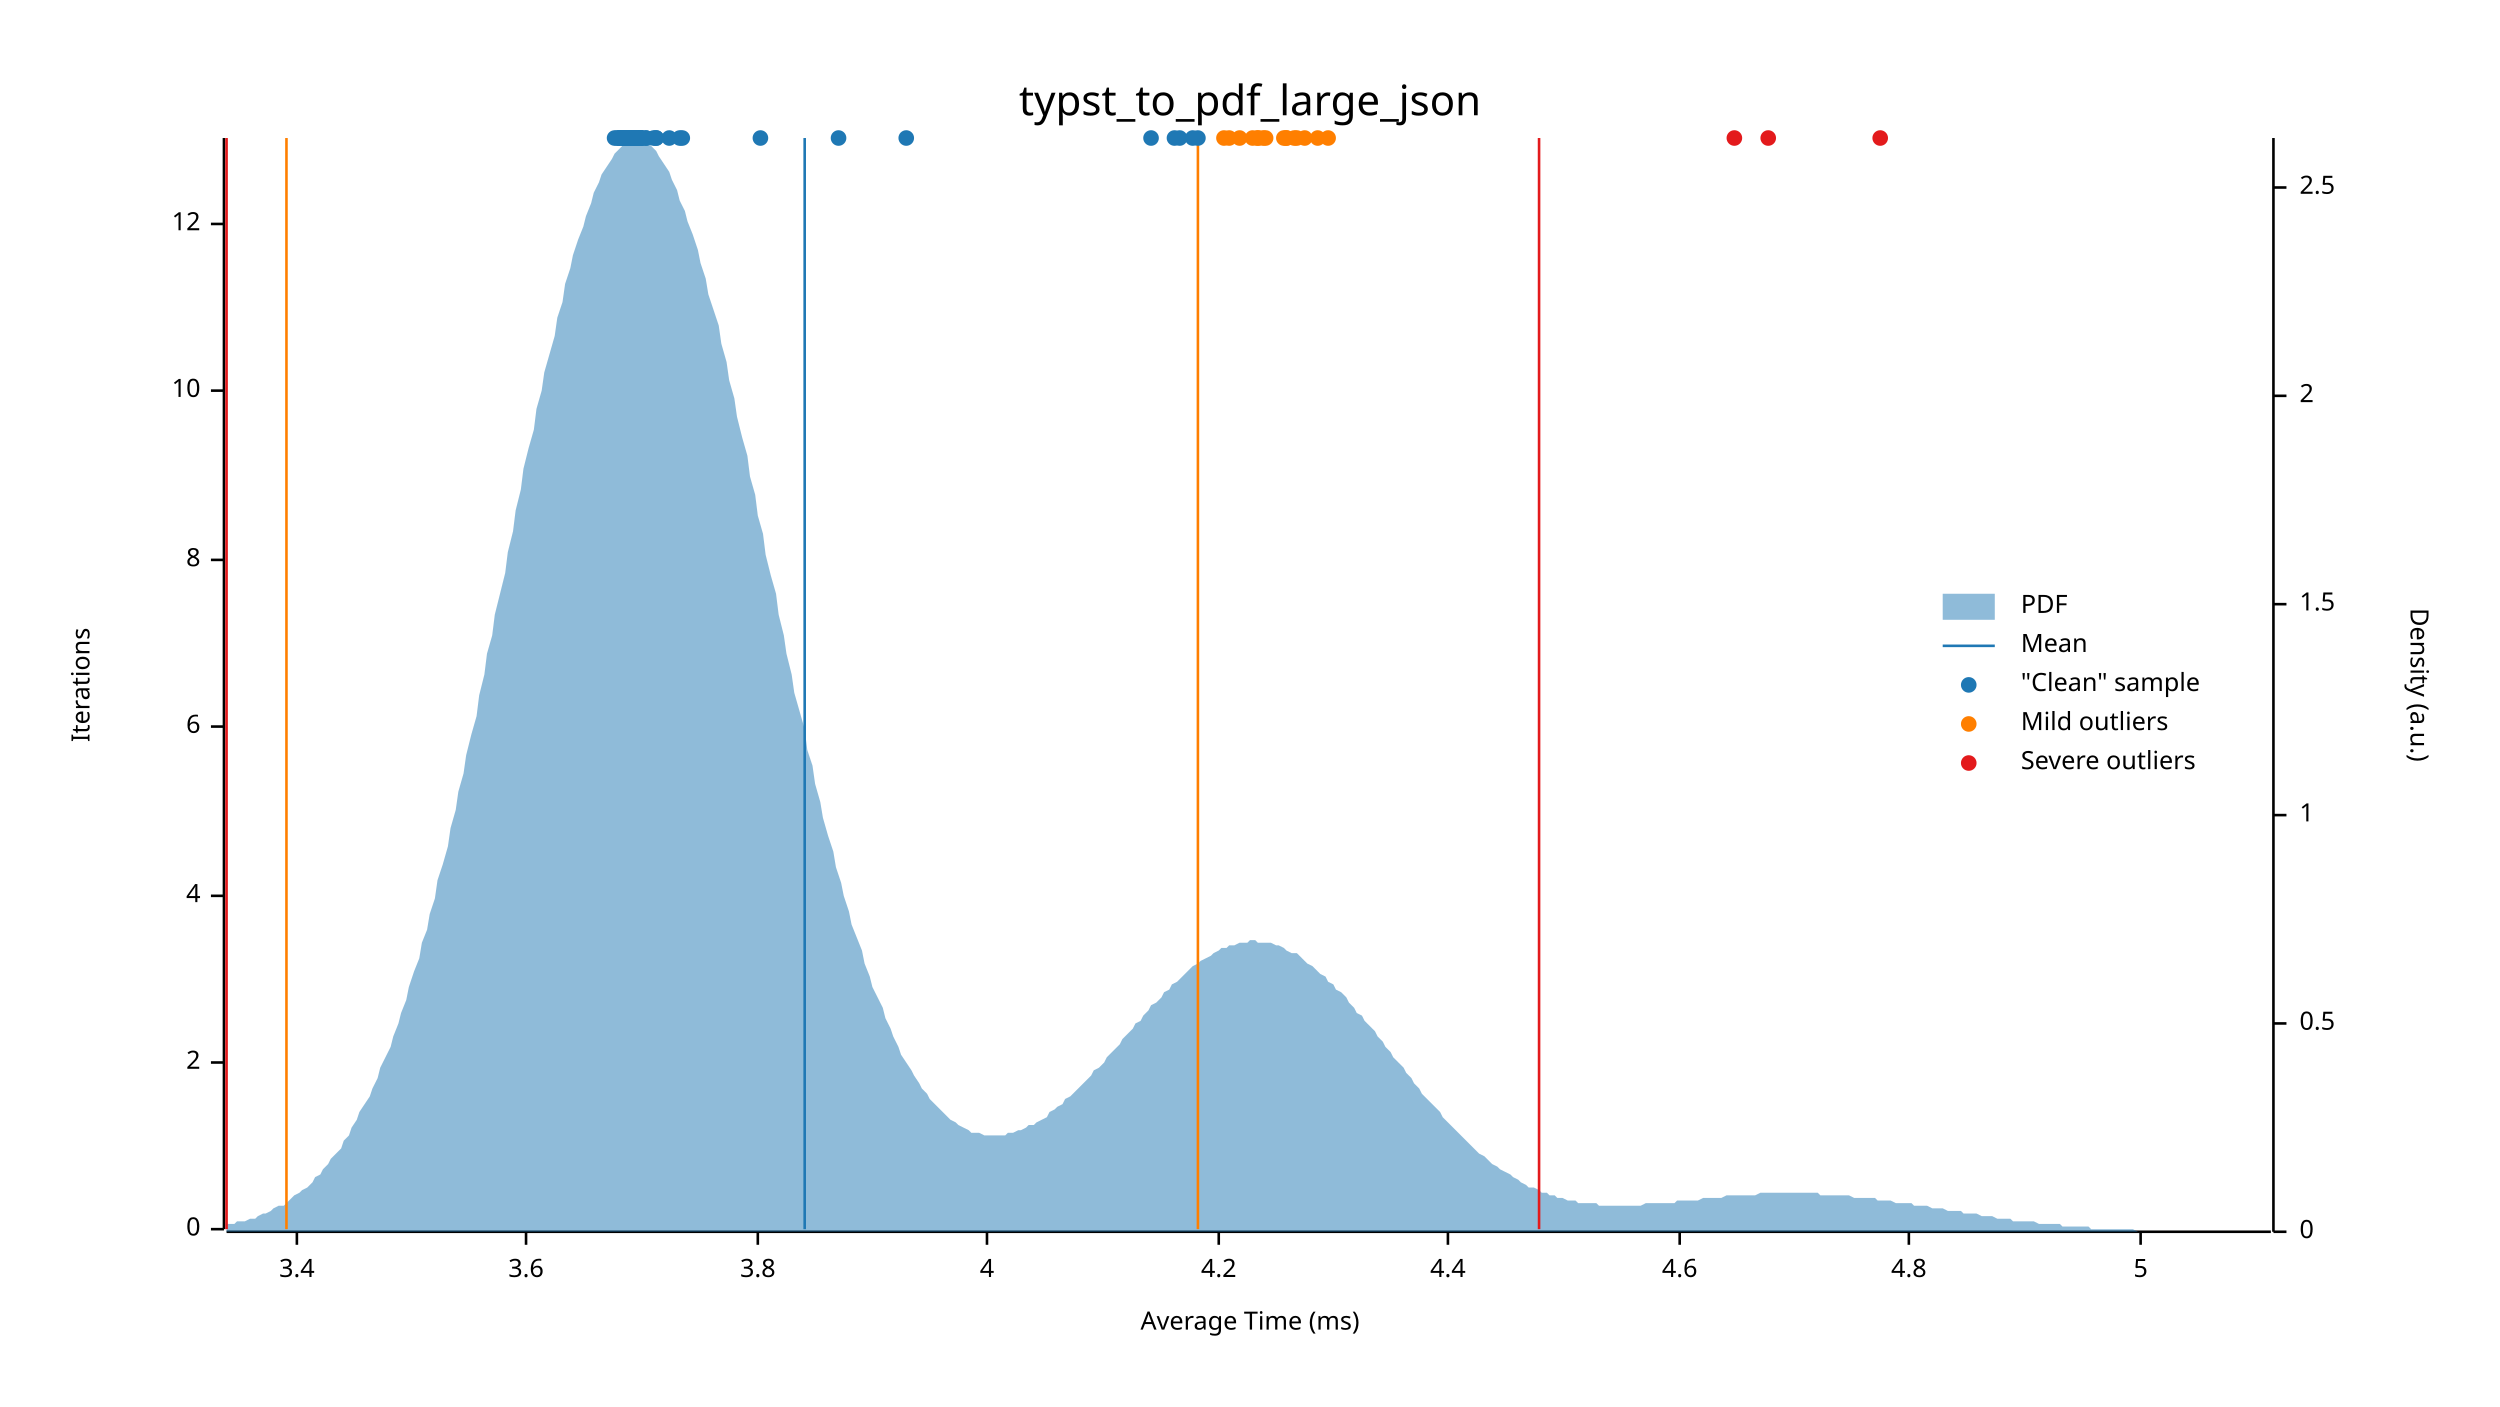
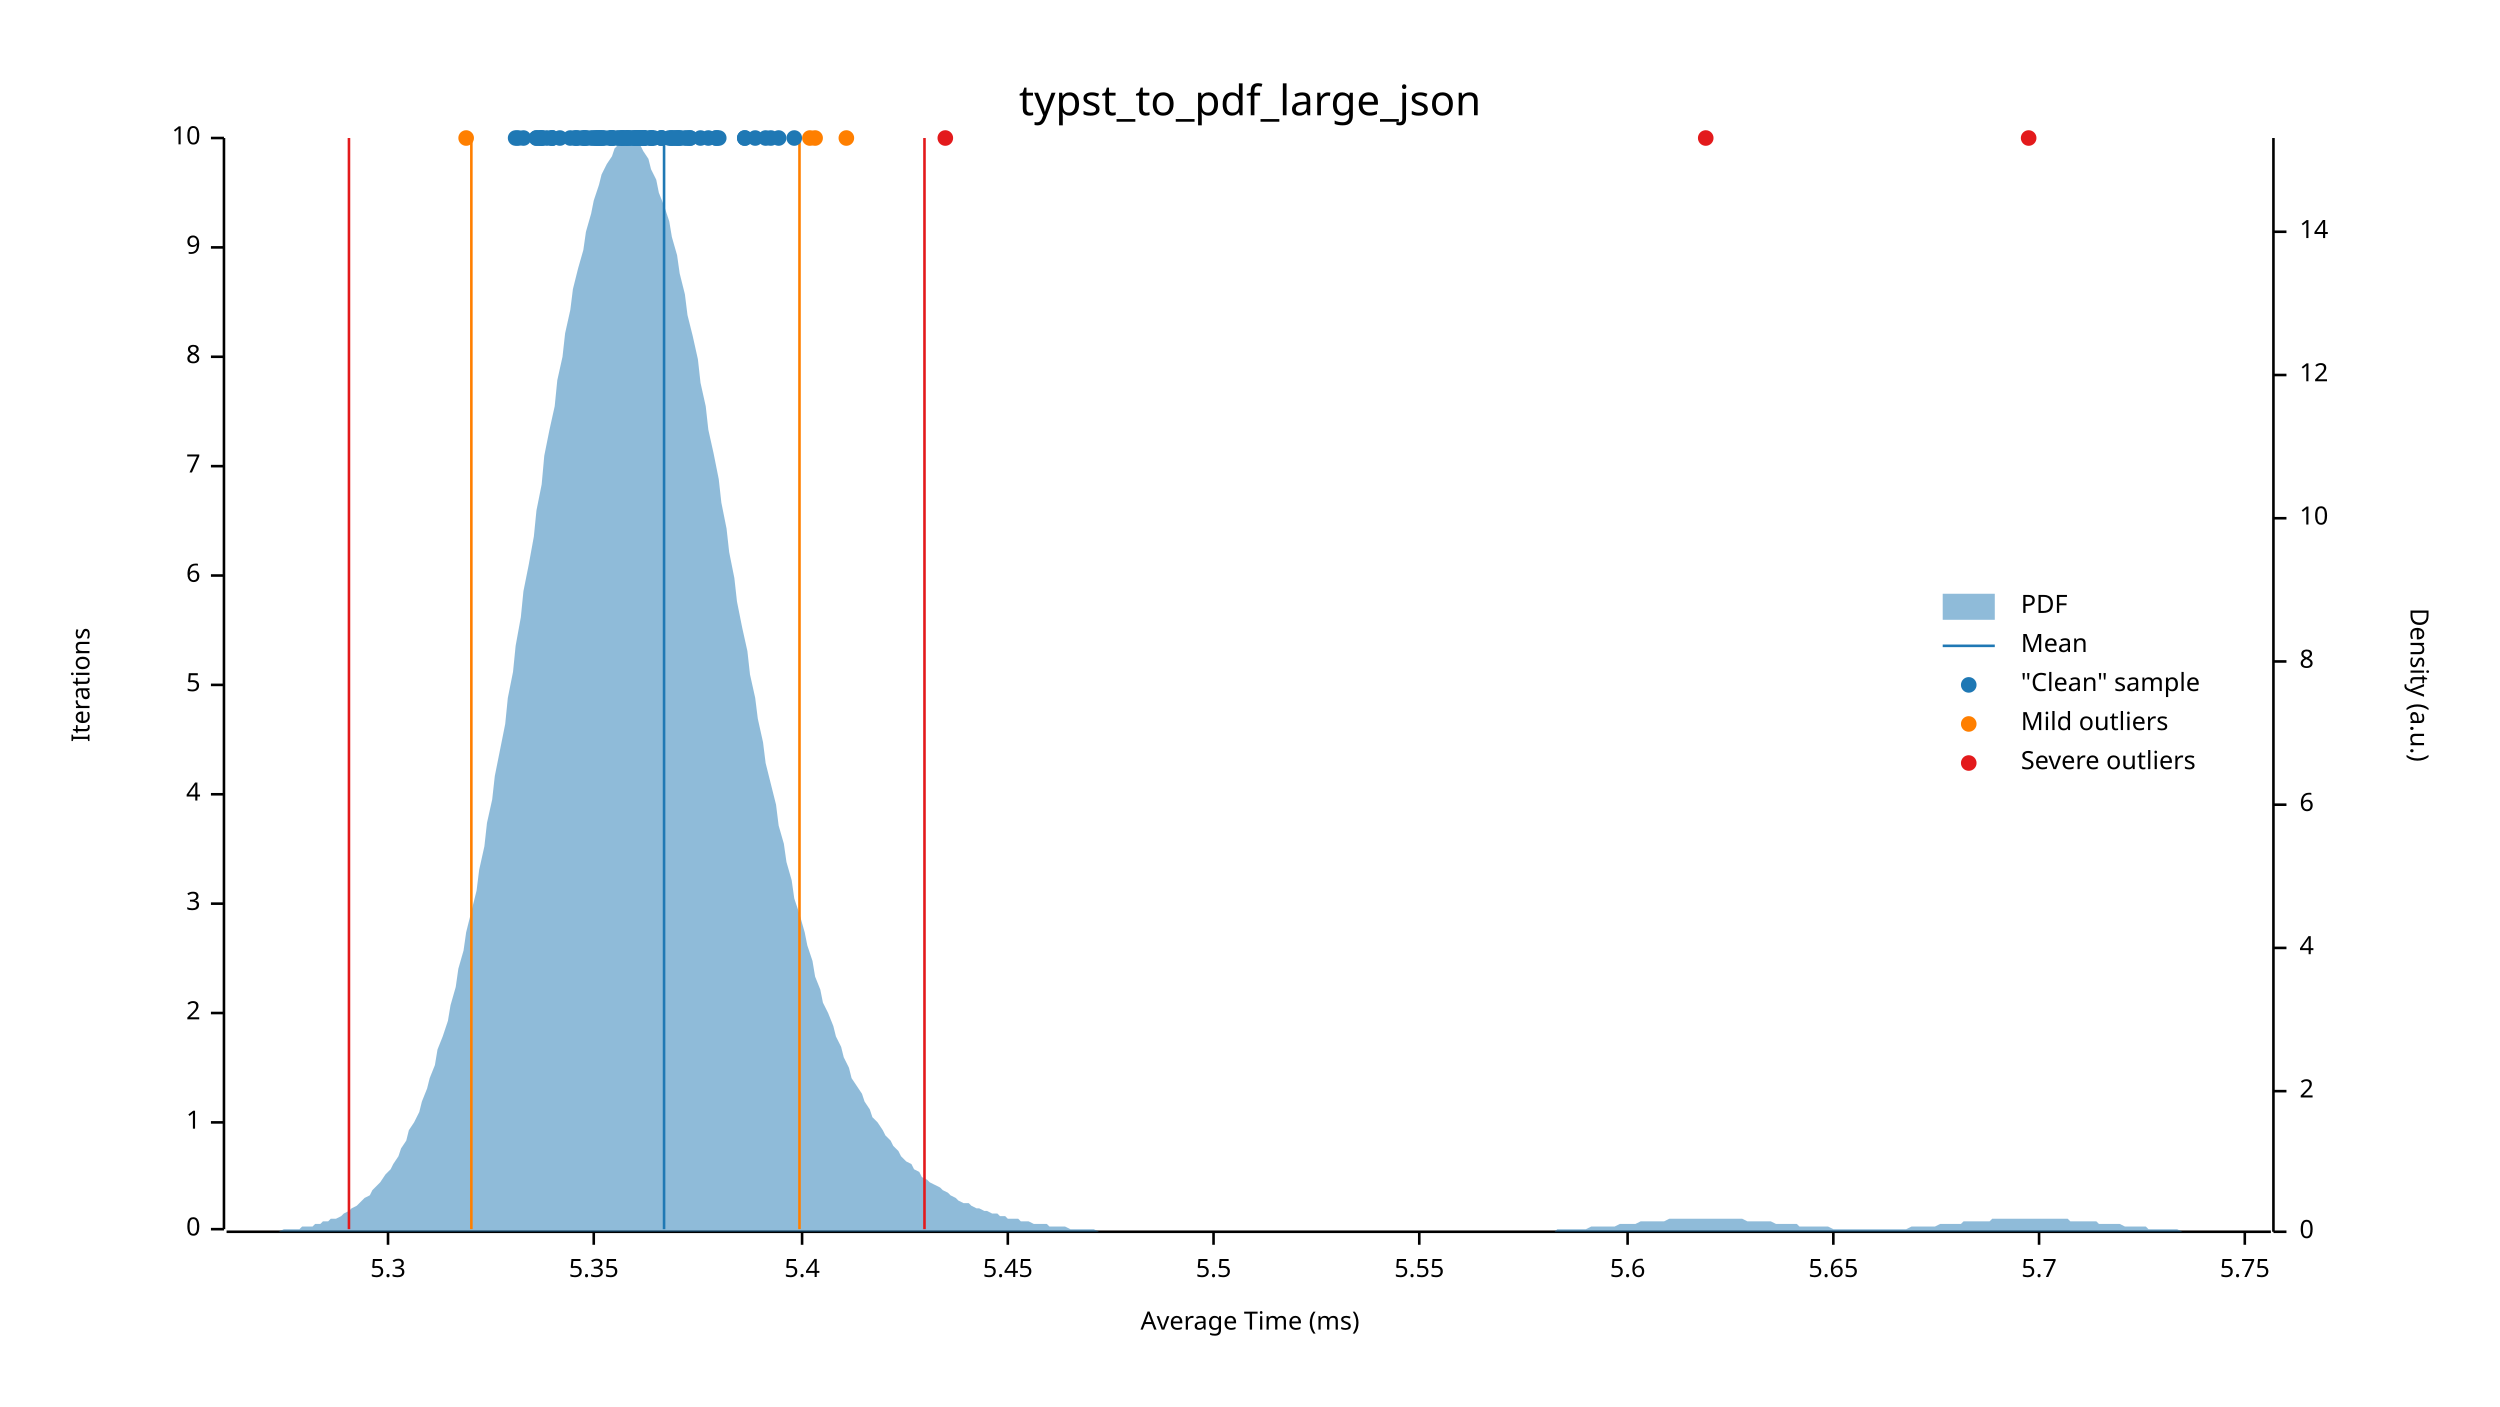
<svg xmlns="http://www.w3.org/2000/svg" width="960" height="540" viewBox="0 0 960 540">
  <text x="480" y="32" dy="0.76em" text-anchor="middle" font-family="sans-serif" font-size="16.129" opacity="1" fill="#000000">
typst_to_pdf_large_json
</text>
  <text x="27" y="263" dy="0.76em" text-anchor="middle" font-family="sans-serif" font-size="9.677" opacity="1" fill="#000000" transform="rotate(270, 27, 263)">
Iterations
</text>
  <text x="480" y="513" dy="-0.5ex" text-anchor="middle" font-family="sans-serif" font-size="9.677" opacity="1" fill="#000000">
Average Time (ms)
</text>
  <polyline fill="none" opacity="1" stroke="#000000" stroke-width="1" points="86,53 86,472 " />
  <text x="77" y="472" dy="0.5ex" text-anchor="end" font-family="sans-serif" font-size="9.677" opacity="1" fill="#000000">
0
</text>
  <polyline fill="none" opacity="1" stroke="#000000" stroke-width="1" points="81,472 86,472 " />
-   <text x="77" y="408" dy="0.5ex" text-anchor="end" font-family="sans-serif" font-size="9.677" opacity="1" fill="#000000">
+   <text x="77" y="431" dy="0.5ex" text-anchor="end" font-family="sans-serif" font-size="9.677" opacity="1" fill="#000000">
+ 1
+ </text>
+   <polyline fill="none" opacity="1" stroke="#000000" stroke-width="1" points="81,431 86,431 " />
+   <text x="77" y="389" dy="0.5ex" text-anchor="end" font-family="sans-serif" font-size="9.677" opacity="1" fill="#000000">
2
</text>
-   <polyline fill="none" opacity="1" stroke="#000000" stroke-width="1" points="81,408 86,408 " />
-   <text x="77" y="344" dy="0.5ex" text-anchor="end" font-family="sans-serif" font-size="9.677" opacity="1" fill="#000000">
+   <polyline fill="none" opacity="1" stroke="#000000" stroke-width="1" points="81,389 86,389 " />
+   <text x="77" y="347" dy="0.5ex" text-anchor="end" font-family="sans-serif" font-size="9.677" opacity="1" fill="#000000">
+ 3
+ </text>
+   <polyline fill="none" opacity="1" stroke="#000000" stroke-width="1" points="81,347 86,347 " />
+   <text x="77" y="305" dy="0.5ex" text-anchor="end" font-family="sans-serif" font-size="9.677" opacity="1" fill="#000000">
4
</text>
-   <polyline fill="none" opacity="1" stroke="#000000" stroke-width="1" points="81,344 86,344 " />
-   <text x="77" y="279" dy="0.5ex" text-anchor="end" font-family="sans-serif" font-size="9.677" opacity="1" fill="#000000">
+   <polyline fill="none" opacity="1" stroke="#000000" stroke-width="1" points="81,305 86,305 " />
+   <text x="77" y="263" dy="0.5ex" text-anchor="end" font-family="sans-serif" font-size="9.677" opacity="1" fill="#000000">
+ 5
+ </text>
+   <polyline fill="none" opacity="1" stroke="#000000" stroke-width="1" points="81,263 86,263 " />
+   <text x="77" y="221" dy="0.5ex" text-anchor="end" font-family="sans-serif" font-size="9.677" opacity="1" fill="#000000">
6
</text>
-   <polyline fill="none" opacity="1" stroke="#000000" stroke-width="1" points="81,279 86,279 " />
-   <text x="77" y="215" dy="0.5ex" text-anchor="end" font-family="sans-serif" font-size="9.677" opacity="1" fill="#000000">
+   <polyline fill="none" opacity="1" stroke="#000000" stroke-width="1" points="81,221 86,221 " />
+   <text x="77" y="179" dy="0.5ex" text-anchor="end" font-family="sans-serif" font-size="9.677" opacity="1" fill="#000000">
+ 7
+ </text>
+   <polyline fill="none" opacity="1" stroke="#000000" stroke-width="1" points="81,179 86,179 " />
+   <text x="77" y="137" dy="0.5ex" text-anchor="end" font-family="sans-serif" font-size="9.677" opacity="1" fill="#000000">
8
</text>
-   <polyline fill="none" opacity="1" stroke="#000000" stroke-width="1" points="81,215 86,215 " />
-   <text x="77" y="150" dy="0.5ex" text-anchor="end" font-family="sans-serif" font-size="9.677" opacity="1" fill="#000000">
+   <polyline fill="none" opacity="1" stroke="#000000" stroke-width="1" points="81,137 86,137 " />
+   <text x="77" y="95" dy="0.5ex" text-anchor="end" font-family="sans-serif" font-size="9.677" opacity="1" fill="#000000">
+ 9
+ </text>
+   <polyline fill="none" opacity="1" stroke="#000000" stroke-width="1" points="81,95 86,95 " />
+   <text x="77" y="53" dy="0.5ex" text-anchor="end" font-family="sans-serif" font-size="9.677" opacity="1" fill="#000000">
10
</text>
-   <polyline fill="none" opacity="1" stroke="#000000" stroke-width="1" points="81,150 86,150 " />
-   <text x="77" y="86" dy="0.5ex" text-anchor="end" font-family="sans-serif" font-size="9.677" opacity="1" fill="#000000">
- 12
- </text>
-   <polyline fill="none" opacity="1" stroke="#000000" stroke-width="1" points="81,86 86,86 " />
+   <polyline fill="none" opacity="1" stroke="#000000" stroke-width="1" points="81,53 86,53 " />
  <polyline fill="none" opacity="1" stroke="#000000" stroke-width="1" points="87,473 872,473 " />
-   <text x="114" y="483" dy="0.76em" text-anchor="middle" font-family="sans-serif" font-size="9.677" opacity="1" fill="#000000">
- 3.4
- </text>
-   <polyline fill="none" opacity="1" stroke="#000000" stroke-width="1" points="114,473 114,478 " />
-   <text x="202" y="483" dy="0.76em" text-anchor="middle" font-family="sans-serif" font-size="9.677" opacity="1" fill="#000000">
- 3.6
- </text>
-   <polyline fill="none" opacity="1" stroke="#000000" stroke-width="1" points="202,473 202,478 " />
-   <text x="291" y="483" dy="0.76em" text-anchor="middle" font-family="sans-serif" font-size="9.677" opacity="1" fill="#000000">
- 3.8
- </text>
-   <polyline fill="none" opacity="1" stroke="#000000" stroke-width="1" points="291,473 291,478 " />
-   <text x="379" y="483" dy="0.76em" text-anchor="middle" font-family="sans-serif" font-size="9.677" opacity="1" fill="#000000">
- 4
- </text>
-   <polyline fill="none" opacity="1" stroke="#000000" stroke-width="1" points="379,473 379,478 " />
-   <text x="468" y="483" dy="0.76em" text-anchor="middle" font-family="sans-serif" font-size="9.677" opacity="1" fill="#000000">
- 4.2
- </text>
-   <polyline fill="none" opacity="1" stroke="#000000" stroke-width="1" points="468,473 468,478 " />
-   <text x="556" y="483" dy="0.76em" text-anchor="middle" font-family="sans-serif" font-size="9.677" opacity="1" fill="#000000">
- 4.4
- </text>
-   <polyline fill="none" opacity="1" stroke="#000000" stroke-width="1" points="556,473 556,478 " />
-   <text x="645" y="483" dy="0.76em" text-anchor="middle" font-family="sans-serif" font-size="9.677" opacity="1" fill="#000000">
- 4.6
- </text>
-   <polyline fill="none" opacity="1" stroke="#000000" stroke-width="1" points="645,473 645,478 " />
-   <text x="733" y="483" dy="0.76em" text-anchor="middle" font-family="sans-serif" font-size="9.677" opacity="1" fill="#000000">
- 4.8
- </text>
-   <polyline fill="none" opacity="1" stroke="#000000" stroke-width="1" points="733,473 733,478 " />
-   <text x="822" y="483" dy="0.76em" text-anchor="middle" font-family="sans-serif" font-size="9.677" opacity="1" fill="#000000">
- 5
- </text>
-   <polyline fill="none" opacity="1" stroke="#000000" stroke-width="1" points="822,473 822,478 " />
+   <text x="149" y="483" dy="0.76em" text-anchor="middle" font-family="sans-serif" font-size="9.677" opacity="1" fill="#000000">
+ 5.3
+ </text>
+   <polyline fill="none" opacity="1" stroke="#000000" stroke-width="1" points="149,473 149,478 " />
+   <text x="228" y="483" dy="0.76em" text-anchor="middle" font-family="sans-serif" font-size="9.677" opacity="1" fill="#000000">
+ 5.35
+ </text>
+   <polyline fill="none" opacity="1" stroke="#000000" stroke-width="1" points="228,473 228,478 " />
+   <text x="308" y="483" dy="0.76em" text-anchor="middle" font-family="sans-serif" font-size="9.677" opacity="1" fill="#000000">
+ 5.4
+ </text>
+   <polyline fill="none" opacity="1" stroke="#000000" stroke-width="1" points="308,473 308,478 " />
+   <text x="387" y="483" dy="0.76em" text-anchor="middle" font-family="sans-serif" font-size="9.677" opacity="1" fill="#000000">
+ 5.45
+ </text>
+   <polyline fill="none" opacity="1" stroke="#000000" stroke-width="1" points="387,473 387,478 " />
+   <text x="466" y="483" dy="0.76em" text-anchor="middle" font-family="sans-serif" font-size="9.677" opacity="1" fill="#000000">
+ 5.5
+ </text>
+   <polyline fill="none" opacity="1" stroke="#000000" stroke-width="1" points="466,473 466,478 " />
+   <text x="545" y="483" dy="0.76em" text-anchor="middle" font-family="sans-serif" font-size="9.677" opacity="1" fill="#000000">
+ 5.55
+ </text>
+   <polyline fill="none" opacity="1" stroke="#000000" stroke-width="1" points="545,473 545,478 " />
+   <text x="625" y="483" dy="0.76em" text-anchor="middle" font-family="sans-serif" font-size="9.677" opacity="1" fill="#000000">
+ 5.6
+ </text>
+   <polyline fill="none" opacity="1" stroke="#000000" stroke-width="1" points="625,473 625,478 " />
+   <text x="704" y="483" dy="0.76em" text-anchor="middle" font-family="sans-serif" font-size="9.677" opacity="1" fill="#000000">
+ 5.65
+ </text>
+   <polyline fill="none" opacity="1" stroke="#000000" stroke-width="1" points="704,473 704,478 " />
+   <text x="783" y="483" dy="0.76em" text-anchor="middle" font-family="sans-serif" font-size="9.677" opacity="1" fill="#000000">
+ 5.7
+ </text>
+   <polyline fill="none" opacity="1" stroke="#000000" stroke-width="1" points="783,473 783,478 " />
+   <text x="862" y="483" dy="0.76em" text-anchor="middle" font-family="sans-serif" font-size="9.677" opacity="1" fill="#000000">
+ 5.75
+ </text>
+   <polyline fill="none" opacity="1" stroke="#000000" stroke-width="1" points="862,473 862,478 " />
  <text x="933" y="263" dy="0.76em" text-anchor="middle" font-family="sans-serif" font-size="9.677" opacity="1" fill="#000000" transform="rotate(90, 933, 263)">
Density (a.u.)
</text>
  <polyline fill="none" opacity="1" stroke="#000000" stroke-width="1" points="873,53 873,473 " />
  <text x="883" y="473" dy="0.5ex" text-anchor="start" font-family="sans-serif" font-size="9.677" opacity="1" fill="#000000">
0
</text>
  <polyline fill="none" opacity="1" stroke="#000000" stroke-width="1" points="873,473 878,473 " />
-   <text x="883" y="393" dy="0.5ex" text-anchor="start" font-family="sans-serif" font-size="9.677" opacity="1" fill="#000000">
- 0.5
- </text>
-   <polyline fill="none" opacity="1" stroke="#000000" stroke-width="1" points="873,393 878,393 " />
-   <text x="883" y="313" dy="0.5ex" text-anchor="start" font-family="sans-serif" font-size="9.677" opacity="1" fill="#000000">
- 1
- </text>
-   <polyline fill="none" opacity="1" stroke="#000000" stroke-width="1" points="873,313 878,313 " />
-   <text x="883" y="232" dy="0.5ex" text-anchor="start" font-family="sans-serif" font-size="9.677" opacity="1" fill="#000000">
- 1.5
- </text>
-   <polyline fill="none" opacity="1" stroke="#000000" stroke-width="1" points="873,232 878,232 " />
-   <text x="883" y="152" dy="0.5ex" text-anchor="start" font-family="sans-serif" font-size="9.677" opacity="1" fill="#000000">
+   <text x="883" y="419" dy="0.5ex" text-anchor="start" font-family="sans-serif" font-size="9.677" opacity="1" fill="#000000">
2
</text>
-   <polyline fill="none" opacity="1" stroke="#000000" stroke-width="1" points="873,152 878,152 " />
-   <text x="883" y="72" dy="0.5ex" text-anchor="start" font-family="sans-serif" font-size="9.677" opacity="1" fill="#000000">
- 2.5
- </text>
-   <polyline fill="none" opacity="1" stroke="#000000" stroke-width="1" points="873,72 878,72 " />
-   <polygon opacity="0.5" fill="#1F78B4" points="87,470 88,470 90,470 91,469 93,469 94,469 96,468 98,468 99,467 101,466 102,466 104,465 105,464 107,463 109,463 110,462 112,460 113,459 115,458 116,457 118,456 120,454 121,452 123,451 124,449 126,447 127,445 129,443 131,441 132,438 134,436 135,433 137,430 138,427 140,424 142,421 143,418 145,414 146,410 148,406 150,402 151,398 153,393 154,389 156,384 157,379 159,373 161,368 162,362 164,357 165,351 167,345 168,338 170,332 172,325 173,318 175,311 176,304 178,297 179,290 181,282 183,275 184,267 186,259 187,251 189,244 190,236 192,228 194,220 195,212 197,204 198,196 200,188 201,180 203,172 205,165 206,157 208,150 209,143 211,136 213,129 214,122 216,116 217,109 219,103 220,98 222,92 224,87 225,83 227,78 228,74 230,70 231,67 233,64 235,61 236,59 238,57 239,56 241,54 242,54 244,53 246,54 247,54 249,55 250,56 252,58 253,60 255,63 257,66 258,69 260,73 261,77 263,81 264,85 266,90 268,96 269,101 271,107 272,113 274,119 276,125 277,132 279,139 280,146 282,153 283,160 285,168 287,175 288,183 290,190 291,198 293,205 294,213 296,221 298,228 299,236 301,244 302,251 304,259 305,266 307,273 309,280 310,288 312,294 313,301 315,308 316,314 318,321 320,327 321,333 323,339 324,344 326,350 327,355 329,360 331,365 332,370 334,375 335,379 337,383 339,387 340,391 342,395 343,398 345,402 346,405 348,408 350,411 351,413 353,416 354,418 356,420 357,422 359,424 361,426 362,427 364,429 365,430 367,431 368,432 370,433 372,434 373,435 375,435 376,435 378,436 379,436 381,436 383,436 384,436 386,436 387,435 389,435 391,434 392,434 394,433 395,432 397,432 398,431 400,430 402,429 403,427 405,426 406,425 408,424 409,422 411,421 413,419 414,418 416,416 417,415 419,413 420,411 422,410 424,408 425,406 427,404 428,403 430,401 431,399 433,397 435,395 436,393 438,392 439,390 441,388 442,386 444,385 446,383 447,381 449,380 450,378 452,377 454,375 455,374 457,372 458,371 460,370 461,369 463,368 465,367 466,366 468,365 469,364 471,364 472,363 474,363 476,362 477,362 479,362 480,361 482,361 483,362 485,362 487,362 488,362 490,363 491,363 493,364 494,365 496,366 498,366 499,367 501,369 502,370 504,371 505,372 507,374 509,375 510,377 512,378 513,380 515,381 517,383 518,385 520,387 521,389 523,390 524,392 526,394 528,396 529,398 531,400 532,402 534,404 535,406 537,408 539,410 540,412 542,414 543,416 545,418 546,420 548,422 550,424 551,425 553,427 554,429 556,431 557,432 559,434 561,436 562,437 564,439 565,440 567,442 568,443 570,444 572,446 573,447 575,448 576,449 578,450 580,451 581,452 583,453 584,454 586,455 587,456 589,456 591,457 592,458 594,458 595,459 597,459 598,460 600,460 602,461 603,461 605,461 606,462 608,462 609,462 611,462 613,462 614,463 616,463 617,463 619,463 620,463 622,463 624,463 625,463 627,463 628,463 630,463 632,462 633,462 635,462 636,462 638,462 639,462 641,462 643,462 644,461 646,461 647,461 649,461 650,461 652,461 654,460 655,460 657,460 658,460 660,460 661,460 663,459 665,459 666,459 668,459 669,459 671,459 672,459 674,459 676,458 677,458 679,458 680,458 682,458 683,458 685,458 687,458 688,458 690,458 691,458 693,458 695,458 696,458 698,458 699,459 701,459 702,459 704,459 706,459 707,459 709,459 710,459 712,460 713,460 715,460 717,460 718,460 720,460 721,461 723,461 724,461 726,461 728,462 729,462 731,462 732,462 734,462 735,463 737,463 739,463 740,463 742,464 743,464 745,464 746,464 748,465 750,465 751,465 753,465 754,466 756,466 758,466 759,466 761,467 762,467 764,467 765,467 767,468 769,468 770,468 772,468 773,469 775,469 776,469 778,469 780,469 781,469 783,470 784,470 786,470 787,470 789,470 791,470 792,471 794,471 795,471 797,471 798,471 800,471 802,471 803,472 805,472 806,472 808,472 809,472 811,472 813,472 814,472 816,472 817,472 819,472 821,473 822,473 824,473 825,473 827,473 828,473 830,473 832,473 833,473 835,473 836,473 838,473 839,473 841,473 843,473 844,473 846,473 847,473 849,473 850,473 852,473 854,473 855,473 857,473 858,473 860,473 861,473 863,473 865,473 866,473 868,473 869,473 871,473 873,473 873,473 87,473 " />
-   <polyline fill="none" opacity="1" stroke="#1F78B4" stroke-width="1" points="309,472 309,53 " />
-   <polyline fill="none" opacity="1" stroke="#FF7F00" stroke-width="1" points="110,472 110,53 " />
-   <polyline fill="none" opacity="1" stroke="#FF7F00" stroke-width="1" points="460,472 460,53 " />
-   <polyline fill="none" opacity="1" stroke="#E31A1C" stroke-width="1" points="87,472 87,53 " />
-   <polyline fill="none" opacity="1" stroke="#E31A1C" stroke-width="1" points="591,472 591,53 " />
-   <circle cx="244" cy="53" r="3" opacity="1" fill="#1F78B4" stroke="none" stroke-width="1" />
-   <circle cx="242" cy="53" r="3" opacity="1" fill="#1F78B4" stroke="none" stroke-width="1" />
-   <circle cx="240" cy="53" r="3" opacity="1" fill="#1F78B4" stroke="none" stroke-width="1" />
-   <circle cx="240" cy="53" r="3" opacity="1" fill="#1F78B4" stroke="none" stroke-width="1" />
-   <circle cx="241" cy="53" r="3" opacity="1" fill="#1F78B4" stroke="none" stroke-width="1" />
-   <circle cx="241" cy="53" r="3" opacity="1" fill="#1F78B4" stroke="none" stroke-width="1" />
-   <circle cx="242" cy="53" r="3" opacity="1" fill="#1F78B4" stroke="none" stroke-width="1" />
-   <circle cx="243" cy="53" r="3" opacity="1" fill="#1F78B4" stroke="none" stroke-width="1" />
-   <circle cx="240" cy="53" r="3" opacity="1" fill="#1F78B4" stroke="none" stroke-width="1" />
-   <circle cx="240" cy="53" r="3" opacity="1" fill="#1F78B4" stroke="none" stroke-width="1" />
-   <circle cx="238" cy="53" r="3" opacity="1" fill="#1F78B4" stroke="none" stroke-width="1" />
-   <circle cx="242" cy="53" r="3" opacity="1" fill="#1F78B4" stroke="none" stroke-width="1" />
-   <circle cx="245" cy="53" r="3" opacity="1" fill="#1F78B4" stroke="none" stroke-width="1" />
-   <circle cx="243" cy="53" r="3" opacity="1" fill="#1F78B4" stroke="none" stroke-width="1" />
-   <circle cx="241" cy="53" r="3" opacity="1" fill="#1F78B4" stroke="none" stroke-width="1" />
-   <circle cx="246" cy="53" r="3" opacity="1" fill="#1F78B4" stroke="none" stroke-width="1" />
-   <circle cx="243" cy="53" r="3" opacity="1" fill="#1F78B4" stroke="none" stroke-width="1" />
-   <circle cx="241" cy="53" r="3" opacity="1" fill="#1F78B4" stroke="none" stroke-width="1" />
-   <circle cx="241" cy="53" r="3" opacity="1" fill="#1F78B4" stroke="none" stroke-width="1" />
-   <circle cx="242" cy="53" r="3" opacity="1" fill="#1F78B4" stroke="none" stroke-width="1" />
-   <circle cx="239" cy="53" r="3" opacity="1" fill="#1F78B4" stroke="none" stroke-width="1" />
-   <circle cx="238" cy="53" r="3" opacity="1" fill="#1F78B4" stroke="none" stroke-width="1" />
-   <circle cx="240" cy="53" r="3" opacity="1" fill="#1F78B4" stroke="none" stroke-width="1" />
-   <circle cx="239" cy="53" r="3" opacity="1" fill="#1F78B4" stroke="none" stroke-width="1" />
-   <circle cx="238" cy="53" r="3" opacity="1" fill="#1F78B4" stroke="none" stroke-width="1" />
-   <circle cx="244" cy="53" r="3" opacity="1" fill="#1F78B4" stroke="none" stroke-width="1" />
-   <circle cx="252" cy="53" r="3" opacity="1" fill="#1F78B4" stroke="none" stroke-width="1" />
-   <circle cx="241" cy="53" r="3" opacity="1" fill="#1F78B4" stroke="none" stroke-width="1" />
-   <circle cx="240" cy="53" r="3" opacity="1" fill="#1F78B4" stroke="none" stroke-width="1" />
-   <circle cx="246" cy="53" r="3" opacity="1" fill="#1F78B4" stroke="none" stroke-width="1" />
-   <circle cx="241" cy="53" r="3" opacity="1" fill="#1F78B4" stroke="none" stroke-width="1" />
-   <circle cx="241" cy="53" r="3" opacity="1" fill="#1F78B4" stroke="none" stroke-width="1" />
-   <circle cx="245" cy="53" r="3" opacity="1" fill="#1F78B4" stroke="none" stroke-width="1" />
-   <circle cx="251" cy="53" r="3" opacity="1" fill="#1F78B4" stroke="none" stroke-width="1" />
-   <circle cx="238" cy="53" r="3" opacity="1" fill="#1F78B4" stroke="none" stroke-width="1" />
-   <circle cx="242" cy="53" r="3" opacity="1" fill="#1F78B4" stroke="none" stroke-width="1" />
-   <circle cx="244" cy="53" r="3" opacity="1" fill="#1F78B4" stroke="none" stroke-width="1" />
-   <circle cx="245" cy="53" r="3" opacity="1" fill="#1F78B4" stroke="none" stroke-width="1" />
-   <circle cx="241" cy="53" r="3" opacity="1" fill="#1F78B4" stroke="none" stroke-width="1" />
-   <circle cx="240" cy="53" r="3" opacity="1" fill="#1F78B4" stroke="none" stroke-width="1" />
-   <circle cx="242" cy="53" r="3" opacity="1" fill="#1F78B4" stroke="none" stroke-width="1" />
-   <circle cx="246" cy="53" r="3" opacity="1" fill="#1F78B4" stroke="none" stroke-width="1" />
-   <circle cx="242" cy="53" r="3" opacity="1" fill="#1F78B4" stroke="none" stroke-width="1" />
-   <circle cx="242" cy="53" r="3" opacity="1" fill="#1F78B4" stroke="none" stroke-width="1" />
-   <circle cx="241" cy="53" r="3" opacity="1" fill="#1F78B4" stroke="none" stroke-width="1" />
-   <circle cx="241" cy="53" r="3" opacity="1" fill="#1F78B4" stroke="none" stroke-width="1" />
-   <circle cx="244" cy="53" r="3" opacity="1" fill="#1F78B4" stroke="none" stroke-width="1" />
+   <polyline fill="none" opacity="1" stroke="#000000" stroke-width="1" points="873,419 878,419 " />
+   <text x="883" y="364" dy="0.5ex" text-anchor="start" font-family="sans-serif" font-size="9.677" opacity="1" fill="#000000">
+ 4
+ </text>
+   <polyline fill="none" opacity="1" stroke="#000000" stroke-width="1" points="873,364 878,364 " />
+   <text x="883" y="309" dy="0.5ex" text-anchor="start" font-family="sans-serif" font-size="9.677" opacity="1" fill="#000000">
+ 6
+ </text>
+   <polyline fill="none" opacity="1" stroke="#000000" stroke-width="1" points="873,309 878,309 " />
+   <text x="883" y="254" dy="0.5ex" text-anchor="start" font-family="sans-serif" font-size="9.677" opacity="1" fill="#000000">
+ 8
+ </text>
+   <polyline fill="none" opacity="1" stroke="#000000" stroke-width="1" points="873,254 878,254 " />
+   <text x="883" y="199" dy="0.5ex" text-anchor="start" font-family="sans-serif" font-size="9.677" opacity="1" fill="#000000">
+ 10
+ </text>
+   <polyline fill="none" opacity="1" stroke="#000000" stroke-width="1" points="873,199 878,199 " />
+   <text x="883" y="144" dy="0.5ex" text-anchor="start" font-family="sans-serif" font-size="9.677" opacity="1" fill="#000000">
+ 12
+ </text>
+   <polyline fill="none" opacity="1" stroke="#000000" stroke-width="1" points="873,144 878,144 " />
+   <text x="883" y="89" dy="0.5ex" text-anchor="start" font-family="sans-serif" font-size="9.677" opacity="1" fill="#000000">
+ 14
+ </text>
+   <polyline fill="none" opacity="1" stroke="#000000" stroke-width="1" points="873,89 878,89 " />
+   <polygon opacity="0.5" fill="#1F78B4" points="87,473 88,473 90,473 91,473 93,473 94,473 96,473 98,473 99,473 101,473 102,473 104,473 105,473 107,473 109,472 110,472 112,472 113,472 115,472 116,471 118,471 120,471 121,470 123,470 124,469 126,469 127,468 129,468 131,467 132,466 134,465 135,464 137,463 138,462 140,460 142,459 143,457 145,455 146,454 148,451 150,449 151,447 153,444 154,441 156,438 157,434 159,431 161,427 162,423 164,418 165,414 167,409 168,403 170,398 172,392 173,386 175,379 176,372 178,365 179,358 181,350 183,342 184,334 186,325 187,316 189,307 190,298 192,288 194,278 195,268 197,258 198,248 200,237 201,227 203,217 205,206 206,196 208,186 209,175 211,165 213,156 214,146 216,137 217,128 219,119 220,111 222,103 224,96 225,89 227,82 228,77 230,71 231,67 233,63 235,60 236,57 238,55 239,54 241,53 242,54 244,55 246,56 247,58 249,61 250,65 252,69 253,74 255,79 257,85 258,91 260,98 261,105 263,113 264,121 266,129 268,138 269,147 271,156 272,165 274,174 276,184 277,193 279,203 280,212 282,222 283,231 285,241 287,250 288,259 290,268 291,276 293,285 294,293 296,301 298,309 299,317 301,324 302,331 304,338 305,345 307,351 309,358 310,363 312,369 313,375 315,380 316,385 318,389 320,394 321,398 323,402 324,406 326,410 327,414 329,417 331,420 332,423 334,426 335,429 337,431 339,434 340,436 342,438 343,440 345,442 346,444 348,446 350,447 351,449 353,450 354,452 356,453 357,454 359,455 361,456 362,457 364,458 365,459 367,460 368,461 370,462 372,462 373,463 375,464 376,464 378,465 379,465 381,466 383,466 384,467 386,467 387,468 389,468 391,468 392,469 394,469 395,469 397,470 398,470 400,470 402,470 403,471 405,471 406,471 408,471 409,471 411,472 413,472 414,472 416,472 417,472 419,472 420,472 422,473 424,473 425,473 427,473 428,473 430,473 431,473 433,473 435,473 436,473 438,473 439,473 441,473 442,473 444,473 446,473 447,473 449,473 450,473 452,473 454,473 455,473 457,473 458,473 460,473 461,473 463,473 465,473 466,473 468,473 469,473 471,473 472,473 474,473 476,473 477,473 479,473 480,473 482,473 483,473 485,473 487,473 488,473 490,473 491,473 493,473 494,473 496,473 498,473 499,473 501,473 502,473 504,473 505,473 507,473 509,473 510,473 512,473 513,473 515,473 517,473 518,473 520,473 521,473 523,473 524,473 526,473 528,473 529,473 531,473 532,473 534,473 535,473 537,473 539,473 540,473 542,473 543,473 545,473 546,473 548,473 550,473 551,473 553,473 554,473 556,473 557,473 559,473 561,473 562,473 564,473 565,473 567,473 568,473 570,473 572,473 573,473 575,473 576,473 578,473 580,473 581,473 583,473 584,473 586,473 587,473 589,473 591,473 592,473 594,473 595,473 597,473 598,472 600,472 602,472 603,472 605,472 606,472 608,472 609,472 611,471 613,471 614,471 616,471 617,471 619,471 620,471 622,470 624,470 625,470 627,470 628,470 630,469 632,469 633,469 635,469 636,469 638,469 639,469 641,468 643,468 644,468 646,468 647,468 649,468 650,468 652,468 654,468 655,468 657,468 658,468 660,468 661,468 663,468 665,468 666,468 668,468 669,468 671,469 672,469 674,469 676,469 677,469 679,469 680,469 682,470 683,470 685,470 687,470 688,470 690,470 691,471 693,471 695,471 696,471 698,471 699,471 701,471 702,471 704,472 706,472 707,472 709,472 710,472 712,472 713,472 715,472 717,472 718,472 720,472 721,472 723,472 724,472 726,472 728,472 729,472 731,472 732,472 734,471 735,471 737,471 739,471 740,471 742,471 743,471 745,470 746,470 748,470 750,470 751,470 753,470 754,469 756,469 758,469 759,469 761,469 762,469 764,469 765,468 767,468 769,468 770,468 772,468 773,468 775,468 776,468 778,468 780,468 781,468 783,468 784,468 786,468 787,468 789,468 791,468 792,468 794,468 795,469 797,469 798,469 800,469 802,469 803,469 805,469 806,470 808,470 809,470 811,470 813,470 814,470 816,471 817,471 819,471 821,471 822,471 824,471 825,472 827,472 828,472 830,472 832,472 833,472 835,472 836,472 838,473 839,473 841,473 843,473 844,473 846,473 847,473 849,473 850,473 852,473 854,473 855,473 857,473 858,473 860,473 861,473 863,473 865,473 866,473 868,473 869,473 871,473 873,473 873,473 87,473 " />
+   <polyline fill="none" opacity="1" stroke="#1F78B4" stroke-width="1" points="255,472 255,53 " />
+   <polyline fill="none" opacity="1" stroke="#FF7F00" stroke-width="1" points="181,472 181,53 " />
+   <polyline fill="none" opacity="1" stroke="#FF7F00" stroke-width="1" points="307,472 307,53 " />
+   <polyline fill="none" opacity="1" stroke="#E31A1C" stroke-width="1" points="134,472 134,53 " />
+   <polyline fill="none" opacity="1" stroke="#E31A1C" stroke-width="1" points="355,472 355,53 " />
+   <circle cx="247" cy="53" r="3" opacity="1" fill="#1F78B4" stroke="none" stroke-width="1" />
+   <circle cx="258" cy="53" r="3" opacity="1" fill="#1F78B4" stroke="none" stroke-width="1" />
  <circle cx="246" cy="53" r="3" opacity="1" fill="#1F78B4" stroke="none" stroke-width="1" />
  <circle cx="244" cy="53" r="3" opacity="1" fill="#1F78B4" stroke="none" stroke-width="1" />
+   <circle cx="296" cy="53" r="3" opacity="1" fill="#1F78B4" stroke="none" stroke-width="1" />
+   <circle cx="259" cy="53" r="3" opacity="1" fill="#1F78B4" stroke="none" stroke-width="1" />
+   <circle cx="258" cy="53" r="3" opacity="1" fill="#1F78B4" stroke="none" stroke-width="1" />
+   <circle cx="239" cy="53" r="3" opacity="1" fill="#1F78B4" stroke="none" stroke-width="1" />
+   <circle cx="264" cy="53" r="3" opacity="1" fill="#1F78B4" stroke="none" stroke-width="1" />
+   <circle cx="254" cy="53" r="3" opacity="1" fill="#1F78B4" stroke="none" stroke-width="1" />
+   <circle cx="241" cy="53" r="3" opacity="1" fill="#1F78B4" stroke="none" stroke-width="1" />
+   <circle cx="248" cy="53" r="3" opacity="1" fill="#1F78B4" stroke="none" stroke-width="1" />
+   <circle cx="245" cy="53" r="3" opacity="1" fill="#1F78B4" stroke="none" stroke-width="1" />
  <circle cx="243" cy="53" r="3" opacity="1" fill="#1F78B4" stroke="none" stroke-width="1" />
-   <circle cx="248" cy="53" r="3" opacity="1" fill="#1F78B4" stroke="none" stroke-width="1" />
+   <circle cx="212" cy="53" r="3" opacity="1" fill="#1F78B4" stroke="none" stroke-width="1" />
+   <circle cx="227" cy="53" r="3" opacity="1" fill="#1F78B4" stroke="none" stroke-width="1" />
+   <circle cx="230" cy="53" r="3" opacity="1" fill="#1F78B4" stroke="none" stroke-width="1" />
+   <circle cx="275" cy="53" r="3" opacity="1" fill="#1F78B4" stroke="none" stroke-width="1" />
+   <circle cx="254" cy="53" r="3" opacity="1" fill="#1F78B4" stroke="none" stroke-width="1" />
+   <circle cx="201" cy="53" r="3" opacity="1" fill="#1F78B4" stroke="none" stroke-width="1" />
+   <circle cx="221" cy="53" r="3" opacity="1" fill="#1F78B4" stroke="none" stroke-width="1" />
+   <circle cx="247" cy="53" r="3" opacity="1" fill="#1F78B4" stroke="none" stroke-width="1" />
+   <circle cx="215" cy="53" r="3" opacity="1" fill="#1F78B4" stroke="none" stroke-width="1" />
+   <circle cx="198" cy="53" r="3" opacity="1" fill="#1F78B4" stroke="none" stroke-width="1" />
+   <circle cx="239" cy="53" r="3" opacity="1" fill="#1F78B4" stroke="none" stroke-width="1" />
+   <circle cx="206" cy="53" r="3" opacity="1" fill="#1F78B4" stroke="none" stroke-width="1" />
+   <circle cx="251" cy="53" r="3" opacity="1" fill="#1F78B4" stroke="none" stroke-width="1" />
+   <circle cx="231" cy="53" r="3" opacity="1" fill="#1F78B4" stroke="none" stroke-width="1" />
+   <circle cx="294" cy="53" r="3" opacity="1" fill="#1F78B4" stroke="none" stroke-width="1" />
+   <circle cx="230" cy="53" r="3" opacity="1" fill="#1F78B4" stroke="none" stroke-width="1" />
+   <circle cx="260" cy="53" r="3" opacity="1" fill="#1F78B4" stroke="none" stroke-width="1" />
+   <circle cx="208" cy="53" r="3" opacity="1" fill="#1F78B4" stroke="none" stroke-width="1" />
+   <circle cx="244" cy="53" r="3" opacity="1" fill="#1F78B4" stroke="none" stroke-width="1" />
+   <circle cx="225" cy="53" r="3" opacity="1" fill="#1F78B4" stroke="none" stroke-width="1" />
+   <circle cx="244" cy="53" r="3" opacity="1" fill="#1F78B4" stroke="none" stroke-width="1" />
+   <circle cx="212" cy="53" r="3" opacity="1" fill="#1F78B4" stroke="none" stroke-width="1" />
+   <circle cx="229" cy="53" r="3" opacity="1" fill="#1F78B4" stroke="none" stroke-width="1" />
+   <circle cx="250" cy="53" r="3" opacity="1" fill="#1F78B4" stroke="none" stroke-width="1" />
+   <circle cx="207" cy="53" r="3" opacity="1" fill="#1F78B4" stroke="none" stroke-width="1" />
+   <circle cx="212" cy="53" r="3" opacity="1" fill="#1F78B4" stroke="none" stroke-width="1" />
+   <circle cx="240" cy="53" r="3" opacity="1" fill="#1F78B4" stroke="none" stroke-width="1" />
+   <circle cx="206" cy="53" r="3" opacity="1" fill="#1F78B4" stroke="none" stroke-width="1" />
+   <circle cx="208" cy="53" r="3" opacity="1" fill="#1F78B4" stroke="none" stroke-width="1" />
+   <circle cx="299" cy="53" r="3" opacity="1" fill="#1F78B4" stroke="none" stroke-width="1" />
+   <circle cx="228" cy="53" r="3" opacity="1" fill="#1F78B4" stroke="none" stroke-width="1" />
+   <circle cx="235" cy="53" r="3" opacity="1" fill="#1F78B4" stroke="none" stroke-width="1" />
+   <circle cx="224" cy="53" r="3" opacity="1" fill="#1F78B4" stroke="none" stroke-width="1" />
+   <circle cx="224" cy="53" r="3" opacity="1" fill="#1F78B4" stroke="none" stroke-width="1" />
+   <circle cx="221" cy="53" r="3" opacity="1" fill="#1F78B4" stroke="none" stroke-width="1" />
+   <circle cx="245" cy="53" r="3" opacity="1" fill="#1F78B4" stroke="none" stroke-width="1" />
+   <circle cx="290" cy="53" r="3" opacity="1" fill="#1F78B4" stroke="none" stroke-width="1" />
  <circle cx="242" cy="53" r="3" opacity="1" fill="#1F78B4" stroke="none" stroke-width="1" />
+   <circle cx="250" cy="53" r="3" opacity="1" fill="#1F78B4" stroke="none" stroke-width="1" />
+   <circle cx="257" cy="53" r="3" opacity="1" fill="#1F78B4" stroke="none" stroke-width="1" />
+   <circle cx="261" cy="53" r="3" opacity="1" fill="#1F78B4" stroke="none" stroke-width="1" />
+   <circle cx="199" cy="53" r="3" opacity="1" fill="#1F78B4" stroke="none" stroke-width="1" />
+   <circle cx="210" cy="53" r="3" opacity="1" fill="#1F78B4" stroke="none" stroke-width="1" />
+   <circle cx="237" cy="53" r="3" opacity="1" fill="#1F78B4" stroke="none" stroke-width="1" />
+   <circle cx="245" cy="53" r="3" opacity="1" fill="#1F78B4" stroke="none" stroke-width="1" />
+   <circle cx="241" cy="53" r="3" opacity="1" fill="#1F78B4" stroke="none" stroke-width="1" />
+   <circle cx="275" cy="53" r="3" opacity="1" fill="#1F78B4" stroke="none" stroke-width="1" />
+   <circle cx="265" cy="53" r="3" opacity="1" fill="#1F78B4" stroke="none" stroke-width="1" />
+   <circle cx="238" cy="53" r="3" opacity="1" fill="#1F78B4" stroke="none" stroke-width="1" />
+   <circle cx="241" cy="53" r="3" opacity="1" fill="#1F78B4" stroke="none" stroke-width="1" />
+   <circle cx="250" cy="53" r="3" opacity="1" fill="#1F78B4" stroke="none" stroke-width="1" />
  <circle cx="246" cy="53" r="3" opacity="1" fill="#1F78B4" stroke="none" stroke-width="1" />
-   <circle cx="262" cy="53" r="3" opacity="1" fill="#1F78B4" stroke="none" stroke-width="1" />
-   <circle cx="348" cy="53" r="3" opacity="1" fill="#1F78B4" stroke="none" stroke-width="1" />
-   <circle cx="322" cy="53" r="3" opacity="1" fill="#1F78B4" stroke="none" stroke-width="1" />
-   <circle cx="458" cy="53" r="3" opacity="1" fill="#1F78B4" stroke="none" stroke-width="1" />
-   <circle cx="460" cy="53" r="3" opacity="1" fill="#1F78B4" stroke="none" stroke-width="1" />
-   <circle cx="451" cy="53" r="3" opacity="1" fill="#1F78B4" stroke="none" stroke-width="1" />
-   <circle cx="442" cy="53" r="3" opacity="1" fill="#1F78B4" stroke="none" stroke-width="1" />
-   <circle cx="453" cy="53" r="3" opacity="1" fill="#1F78B4" stroke="none" stroke-width="1" />
-   <circle cx="242" cy="53" r="3" opacity="1" fill="#1F78B4" stroke="none" stroke-width="1" />
-   <circle cx="246" cy="53" r="3" opacity="1" fill="#1F78B4" stroke="none" stroke-width="1" />
-   <circle cx="241" cy="53" r="3" opacity="1" fill="#1F78B4" stroke="none" stroke-width="1" />
-   <circle cx="245" cy="53" r="3" opacity="1" fill="#1F78B4" stroke="none" stroke-width="1" />
-   <circle cx="242" cy="53" r="3" opacity="1" fill="#1F78B4" stroke="none" stroke-width="1" />
-   <circle cx="257" cy="53" r="3" opacity="1" fill="#1F78B4" stroke="none" stroke-width="1" />
-   <circle cx="237" cy="53" r="3" opacity="1" fill="#1F78B4" stroke="none" stroke-width="1" />
-   <circle cx="244" cy="53" r="3" opacity="1" fill="#1F78B4" stroke="none" stroke-width="1" />
-   <circle cx="243" cy="53" r="3" opacity="1" fill="#1F78B4" stroke="none" stroke-width="1" />
-   <circle cx="244" cy="53" r="3" opacity="1" fill="#1F78B4" stroke="none" stroke-width="1" />
+   <circle cx="245" cy="53" r="3" opacity="1" fill="#1F78B4" stroke="none" stroke-width="1" />
+   <circle cx="225" cy="53" r="3" opacity="1" fill="#1F78B4" stroke="none" stroke-width="1" />
+   <circle cx="229" cy="53" r="3" opacity="1" fill="#1F78B4" stroke="none" stroke-width="1" />
+   <circle cx="265" cy="53" r="3" opacity="1" fill="#1F78B4" stroke="none" stroke-width="1" />
+   <circle cx="208" cy="53" r="3" opacity="1" fill="#1F78B4" stroke="none" stroke-width="1" />
+   <circle cx="263" cy="53" r="3" opacity="1" fill="#1F78B4" stroke="none" stroke-width="1" />
+   <circle cx="269" cy="53" r="3" opacity="1" fill="#1F78B4" stroke="none" stroke-width="1" />
+   <circle cx="234" cy="53" r="3" opacity="1" fill="#1F78B4" stroke="none" stroke-width="1" />
+   <circle cx="235" cy="53" r="3" opacity="1" fill="#1F78B4" stroke="none" stroke-width="1" />
+   <circle cx="231" cy="53" r="3" opacity="1" fill="#1F78B4" stroke="none" stroke-width="1" />
+   <circle cx="305" cy="53" r="3" opacity="1" fill="#1F78B4" stroke="none" stroke-width="1" />
+   <circle cx="235" cy="53" r="3" opacity="1" fill="#1F78B4" stroke="none" stroke-width="1" />
+   <circle cx="261" cy="53" r="3" opacity="1" fill="#1F78B4" stroke="none" stroke-width="1" />
  <circle cx="239" cy="53" r="3" opacity="1" fill="#1F78B4" stroke="none" stroke-width="1" />
-   <circle cx="242" cy="53" r="3" opacity="1" fill="#1F78B4" stroke="none" stroke-width="1" />
-   <circle cx="248" cy="53" r="3" opacity="1" fill="#1F78B4" stroke="none" stroke-width="1" />
-   <circle cx="243" cy="53" r="3" opacity="1" fill="#1F78B4" stroke="none" stroke-width="1" />
-   <circle cx="292" cy="53" r="3" opacity="1" fill="#1F78B4" stroke="none" stroke-width="1" />
-   <circle cx="252" cy="53" r="3" opacity="1" fill="#1F78B4" stroke="none" stroke-width="1" />
-   <circle cx="261" cy="53" r="3" opacity="1" fill="#1F78B4" stroke="none" stroke-width="1" />
-   <circle cx="236" cy="53" r="3" opacity="1" fill="#1F78B4" stroke="none" stroke-width="1" />
-   <circle cx="243" cy="53" r="3" opacity="1" fill="#1F78B4" stroke="none" stroke-width="1" />
-   <circle cx="240" cy="53" r="3" opacity="1" fill="#1F78B4" stroke="none" stroke-width="1" />
-   <circle cx="498" cy="53" r="3" opacity="1" fill="#FF7F00" stroke="none" stroke-width="1" />
-   <circle cx="497" cy="53" r="3" opacity="1" fill="#FF7F00" stroke="none" stroke-width="1" />
-   <circle cx="476" cy="53" r="3" opacity="1" fill="#FF7F00" stroke="none" stroke-width="1" />
-   <circle cx="485" cy="53" r="3" opacity="1" fill="#FF7F00" stroke="none" stroke-width="1" />
-   <circle cx="470" cy="53" r="3" opacity="1" fill="#FF7F00" stroke="none" stroke-width="1" />
-   <circle cx="483" cy="53" r="3" opacity="1" fill="#FF7F00" stroke="none" stroke-width="1" />
-   <circle cx="493" cy="53" r="3" opacity="1" fill="#FF7F00" stroke="none" stroke-width="1" />
-   <circle cx="483" cy="53" r="3" opacity="1" fill="#FF7F00" stroke="none" stroke-width="1" />
-   <circle cx="481" cy="53" r="3" opacity="1" fill="#FF7F00" stroke="none" stroke-width="1" />
-   <circle cx="494" cy="53" r="3" opacity="1" fill="#FF7F00" stroke="none" stroke-width="1" />
-   <circle cx="472" cy="53" r="3" opacity="1" fill="#FF7F00" stroke="none" stroke-width="1" />
-   <circle cx="510" cy="53" r="3" opacity="1" fill="#FF7F00" stroke="none" stroke-width="1" />
-   <circle cx="501" cy="53" r="3" opacity="1" fill="#FF7F00" stroke="none" stroke-width="1" />
-   <circle cx="486" cy="53" r="3" opacity="1" fill="#FF7F00" stroke="none" stroke-width="1" />
-   <circle cx="506" cy="53" r="3" opacity="1" fill="#FF7F00" stroke="none" stroke-width="1" />
-   <circle cx="494" cy="53" r="3" opacity="1" fill="#FF7F00" stroke="none" stroke-width="1" />
-   <circle cx="679" cy="53" r="3" opacity="1" fill="#E31A1C" stroke="none" stroke-width="1" />
-   <circle cx="666" cy="53" r="3" opacity="1" fill="#E31A1C" stroke="none" stroke-width="1" />
-   <circle cx="722" cy="53" r="3" opacity="1" fill="#E31A1C" stroke="none" stroke-width="1" />
+   <circle cx="286" cy="53" r="3" opacity="1" fill="#1F78B4" stroke="none" stroke-width="1" />
+   <circle cx="247" cy="53" r="3" opacity="1" fill="#1F78B4" stroke="none" stroke-width="1" />
+   <circle cx="286" cy="53" r="3" opacity="1" fill="#1F78B4" stroke="none" stroke-width="1" />
+   <circle cx="232" cy="53" r="3" opacity="1" fill="#1F78B4" stroke="none" stroke-width="1" />
+   <circle cx="247" cy="53" r="3" opacity="1" fill="#1F78B4" stroke="none" stroke-width="1" />
+   <circle cx="235" cy="53" r="3" opacity="1" fill="#1F78B4" stroke="none" stroke-width="1" />
+   <circle cx="247" cy="53" r="3" opacity="1" fill="#1F78B4" stroke="none" stroke-width="1" />
+   <circle cx="260" cy="53" r="3" opacity="1" fill="#1F78B4" stroke="none" stroke-width="1" />
+   <circle cx="254" cy="53" r="3" opacity="1" fill="#1F78B4" stroke="none" stroke-width="1" />
+   <circle cx="222" cy="53" r="3" opacity="1" fill="#1F78B4" stroke="none" stroke-width="1" />
+   <circle cx="219" cy="53" r="3" opacity="1" fill="#1F78B4" stroke="none" stroke-width="1" />
+   <circle cx="272" cy="53" r="3" opacity="1" fill="#1F78B4" stroke="none" stroke-width="1" />
+   <circle cx="276" cy="53" r="3" opacity="1" fill="#1F78B4" stroke="none" stroke-width="1" />
+   <circle cx="325" cy="53" r="3" opacity="1" fill="#FF7F00" stroke="none" stroke-width="1" />
+   <circle cx="313" cy="53" r="3" opacity="1" fill="#FF7F00" stroke="none" stroke-width="1" />
+   <circle cx="311" cy="53" r="3" opacity="1" fill="#FF7F00" stroke="none" stroke-width="1" />
+   <circle cx="179" cy="53" r="3" opacity="1" fill="#FF7F00" stroke="none" stroke-width="1" />
+   <circle cx="655" cy="53" r="3" opacity="1" fill="#E31A1C" stroke="none" stroke-width="1" />
+   <circle cx="779" cy="53" r="3" opacity="1" fill="#E31A1C" stroke="none" stroke-width="1" />
+   <circle cx="363" cy="53" r="3" opacity="1" fill="#E31A1C" stroke="none" stroke-width="1" />
  <text x="776" y="228" dy="0.76em" text-anchor="start" font-family="sans-serif" font-size="9.677" opacity="1" fill="#000000">
PDF
</text>
  <text x="776" y="243" dy="0.76em" text-anchor="start" font-family="sans-serif" font-size="9.677" opacity="1" fill="#000000">
Mean
</text>
  <text x="776" y="258" dy="0.76em" text-anchor="start" font-family="sans-serif" font-size="9.677" opacity="1" fill="#000000">
"Clean" sample
</text>
  <text x="776" y="273" dy="0.76em" text-anchor="start" font-family="sans-serif" font-size="9.677" opacity="1" fill="#000000">
Mild outliers
</text>
  <text x="776" y="288" dy="0.76em" text-anchor="start" font-family="sans-serif" font-size="9.677" opacity="1" fill="#000000">
Severe outliers
</text>
  <rect x="746" y="228" width="20" height="10" opacity="0.5" fill="#1F78B4" stroke="none" />
  <polyline fill="none" opacity="1" stroke="#1F78B4" stroke-width="1" points="746,248 766,248 " />
  <circle cx="756" cy="263" r="3" opacity="1" fill="#1F78B4" stroke="none" stroke-width="1" />
  <circle cx="756" cy="278" r="3" opacity="1" fill="#FF7F00" stroke="none" stroke-width="1" />
  <circle cx="756" cy="293" r="3" opacity="1" fill="#E31A1C" stroke="none" stroke-width="1" />
</svg>
